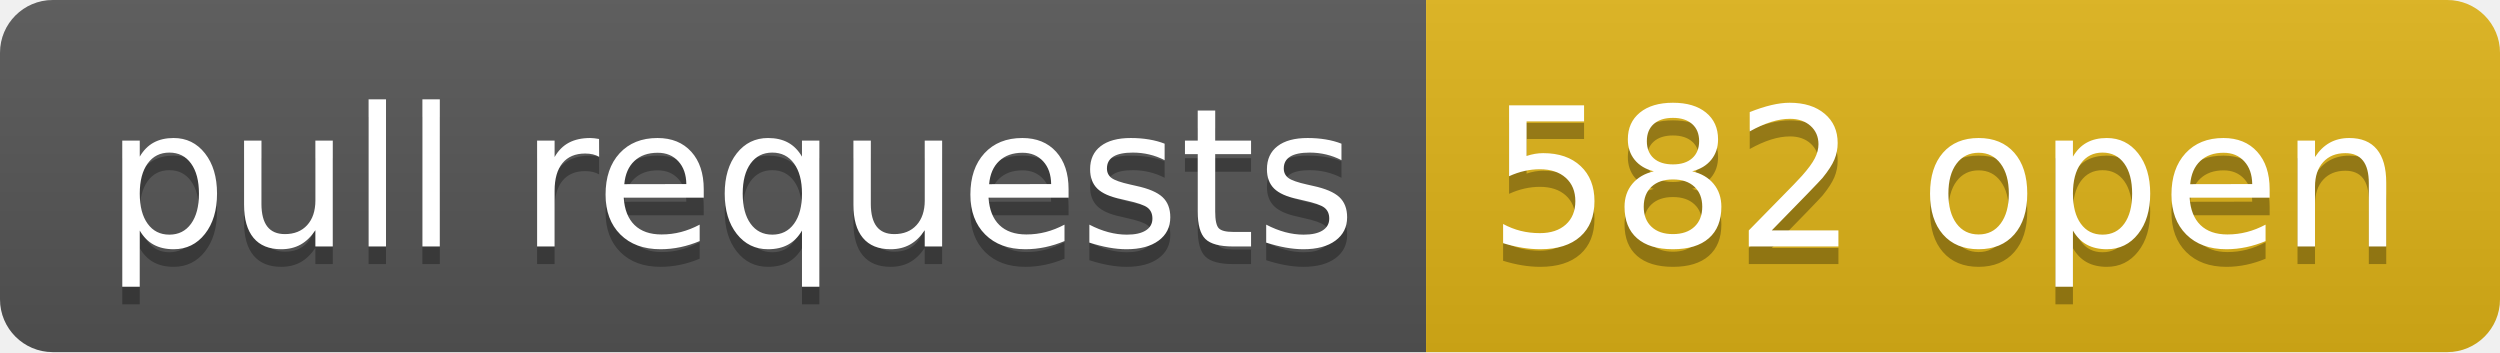
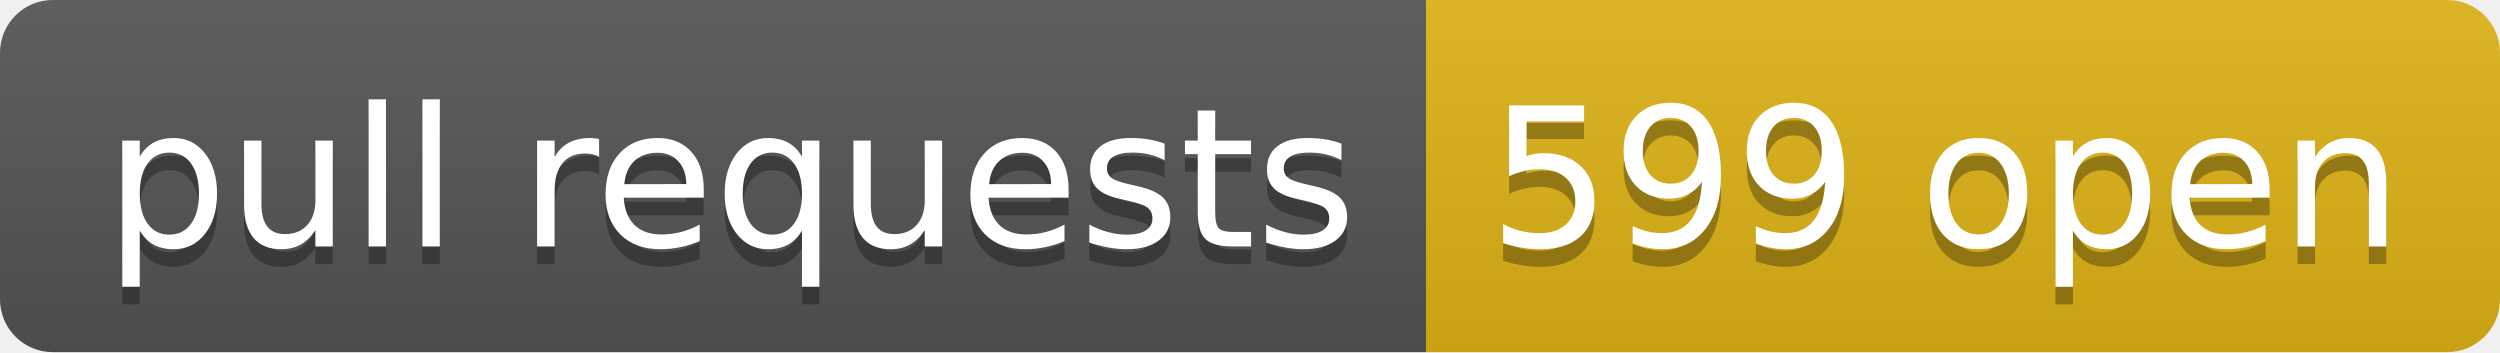
- <svg xmlns="http://www.w3.org/2000/svg" width="142" height="20" role="img" aria-label="pull requests: 582 open">
+ <svg xmlns="http://www.w3.org/2000/svg" width="142" height="20" role="img" aria-label="pull requests: 599 open">
  <linearGradient id="s" x2="0" y2="100%">
    <stop offset="0" stop-color="#bbb" stop-opacity=".1" />
    <stop offset="1" stop-opacity=".1" />
  </linearGradient>
  <clipPath id="r">
    <rect width="142" height="20" rx="3" fill="#fff" />
  </clipPath>
  <g clip-path="url(#r)">
    <rect width="81" height="20" fill="#555" />
    <rect x="81" width="61" height="20" fill="#dfb317" />
    <rect width="142" height="20" fill="url(#s)" />
  </g>
  <g fill="#fff" text-anchor="middle" font-family="Verdana,Geneva,DejaVu Sans,sans-serif" text-rendering="geometricPrecision" font-size="110">
    <text aria-hidden="true" x="415" y="150" fill="#010101" fill-opacity=".3" transform="scale(.1)" textLength="710">pull requests</text>
    <text x="415" y="140" transform="scale(.1)" fill="#fff" textLength="710">pull requests</text>
-     <text aria-hidden="true" x="1105" y="150" fill="#010101" fill-opacity=".3" transform="scale(.1)" textLength="510">582 open</text>
-     <text x="1105" y="140" transform="scale(.1)" fill="#fff" textLength="510">582 open</text>
+     <text aria-hidden="true" x="1105" y="150" fill="#010101" fill-opacity=".3" transform="scale(.1)" textLength="510">599 open</text>
+     <text x="1105" y="140" transform="scale(.1)" fill="#fff" textLength="510">599 open</text>
  </g>
</svg>
